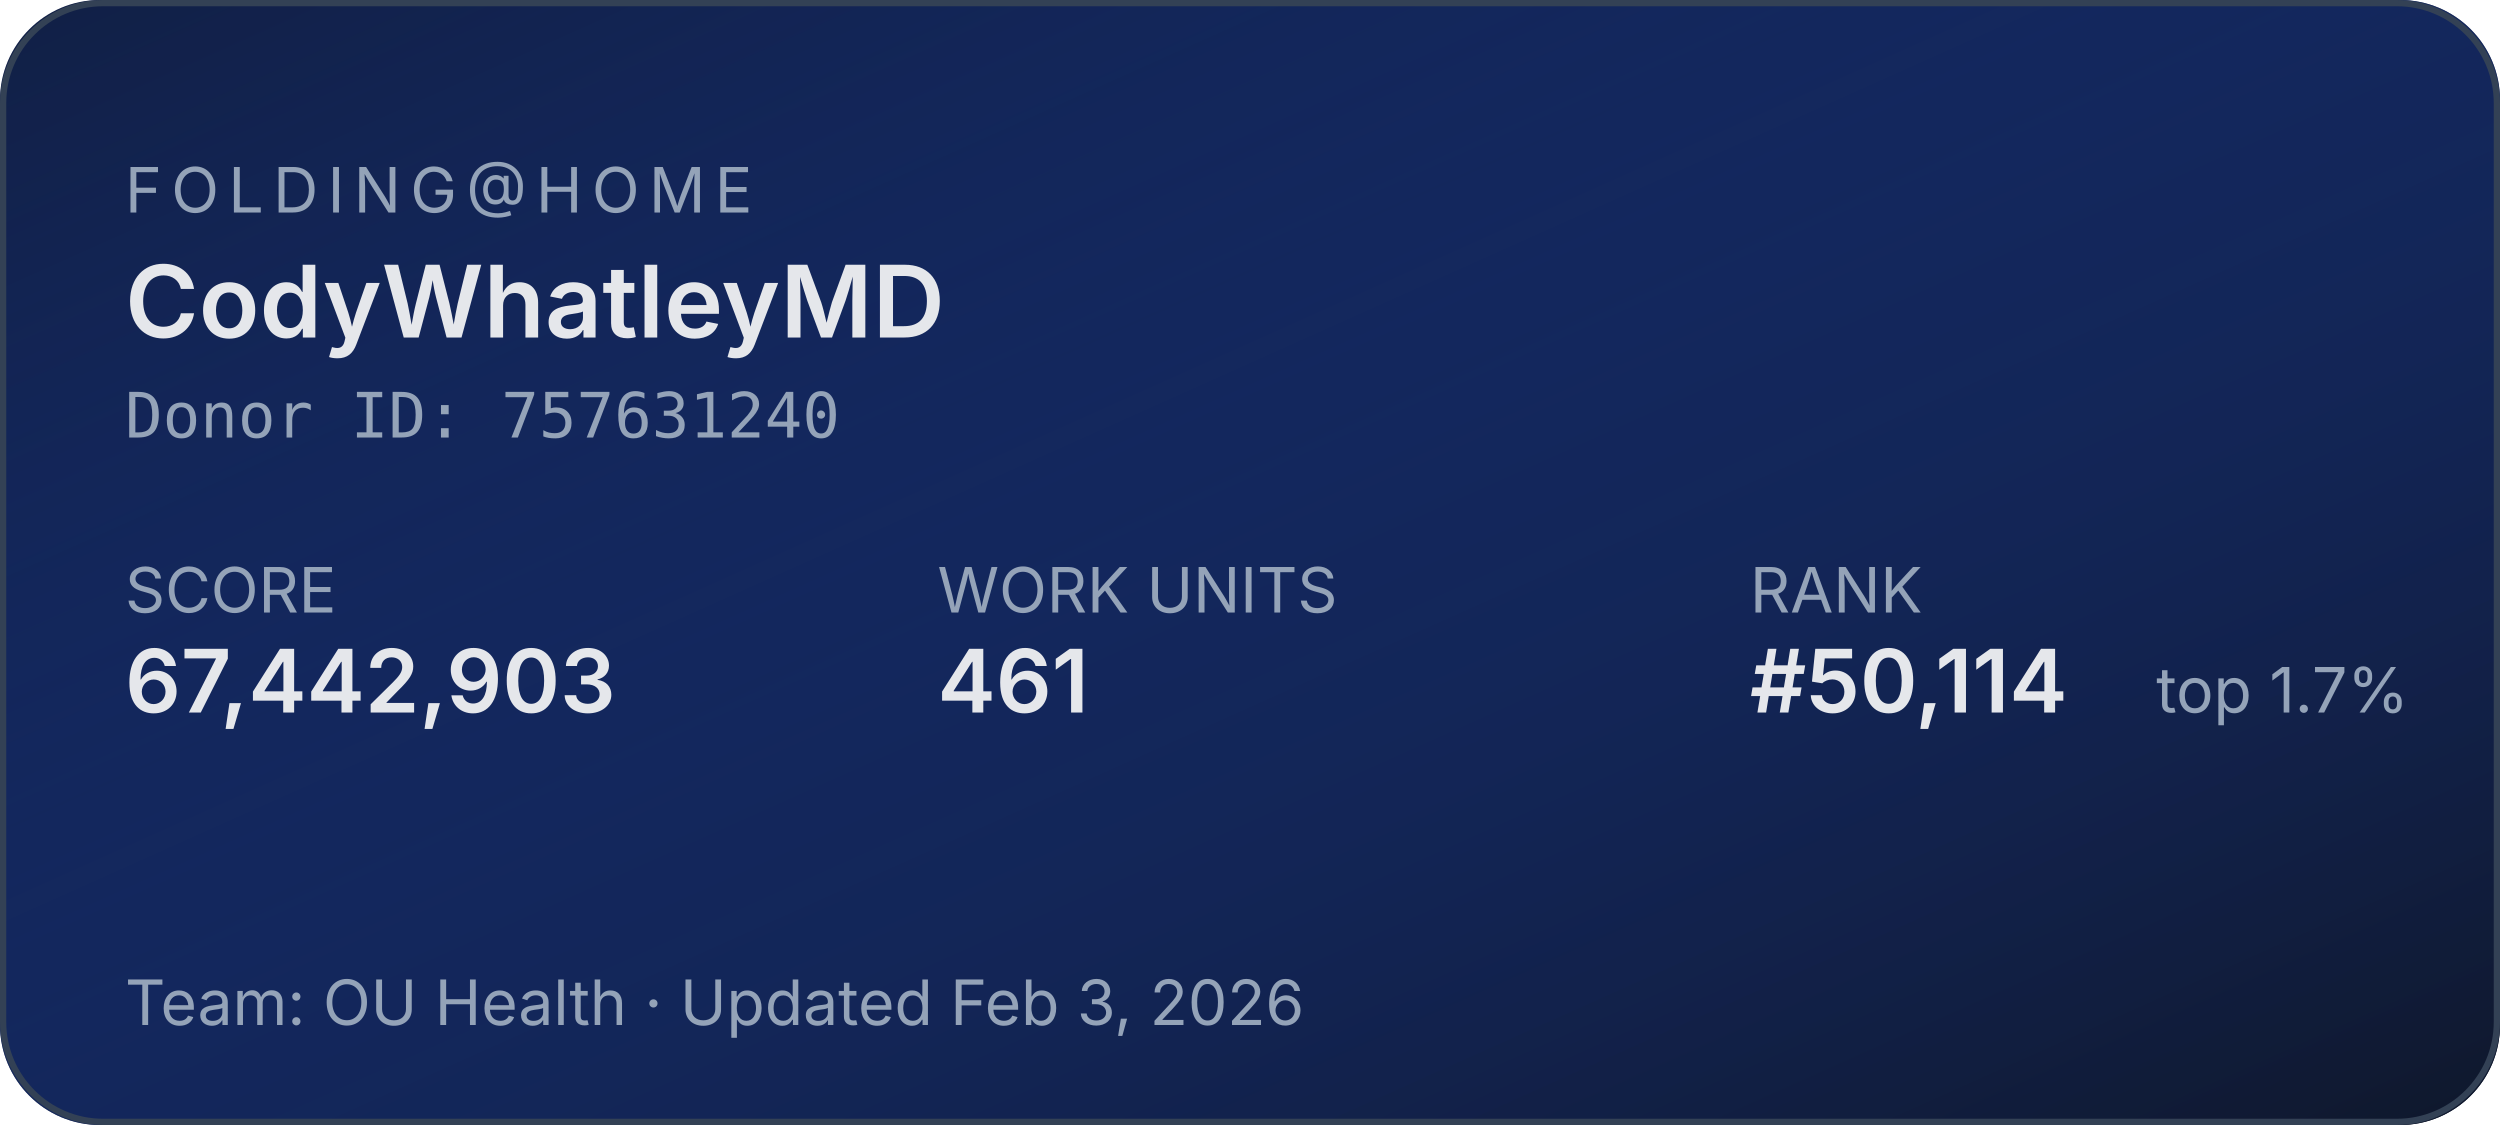
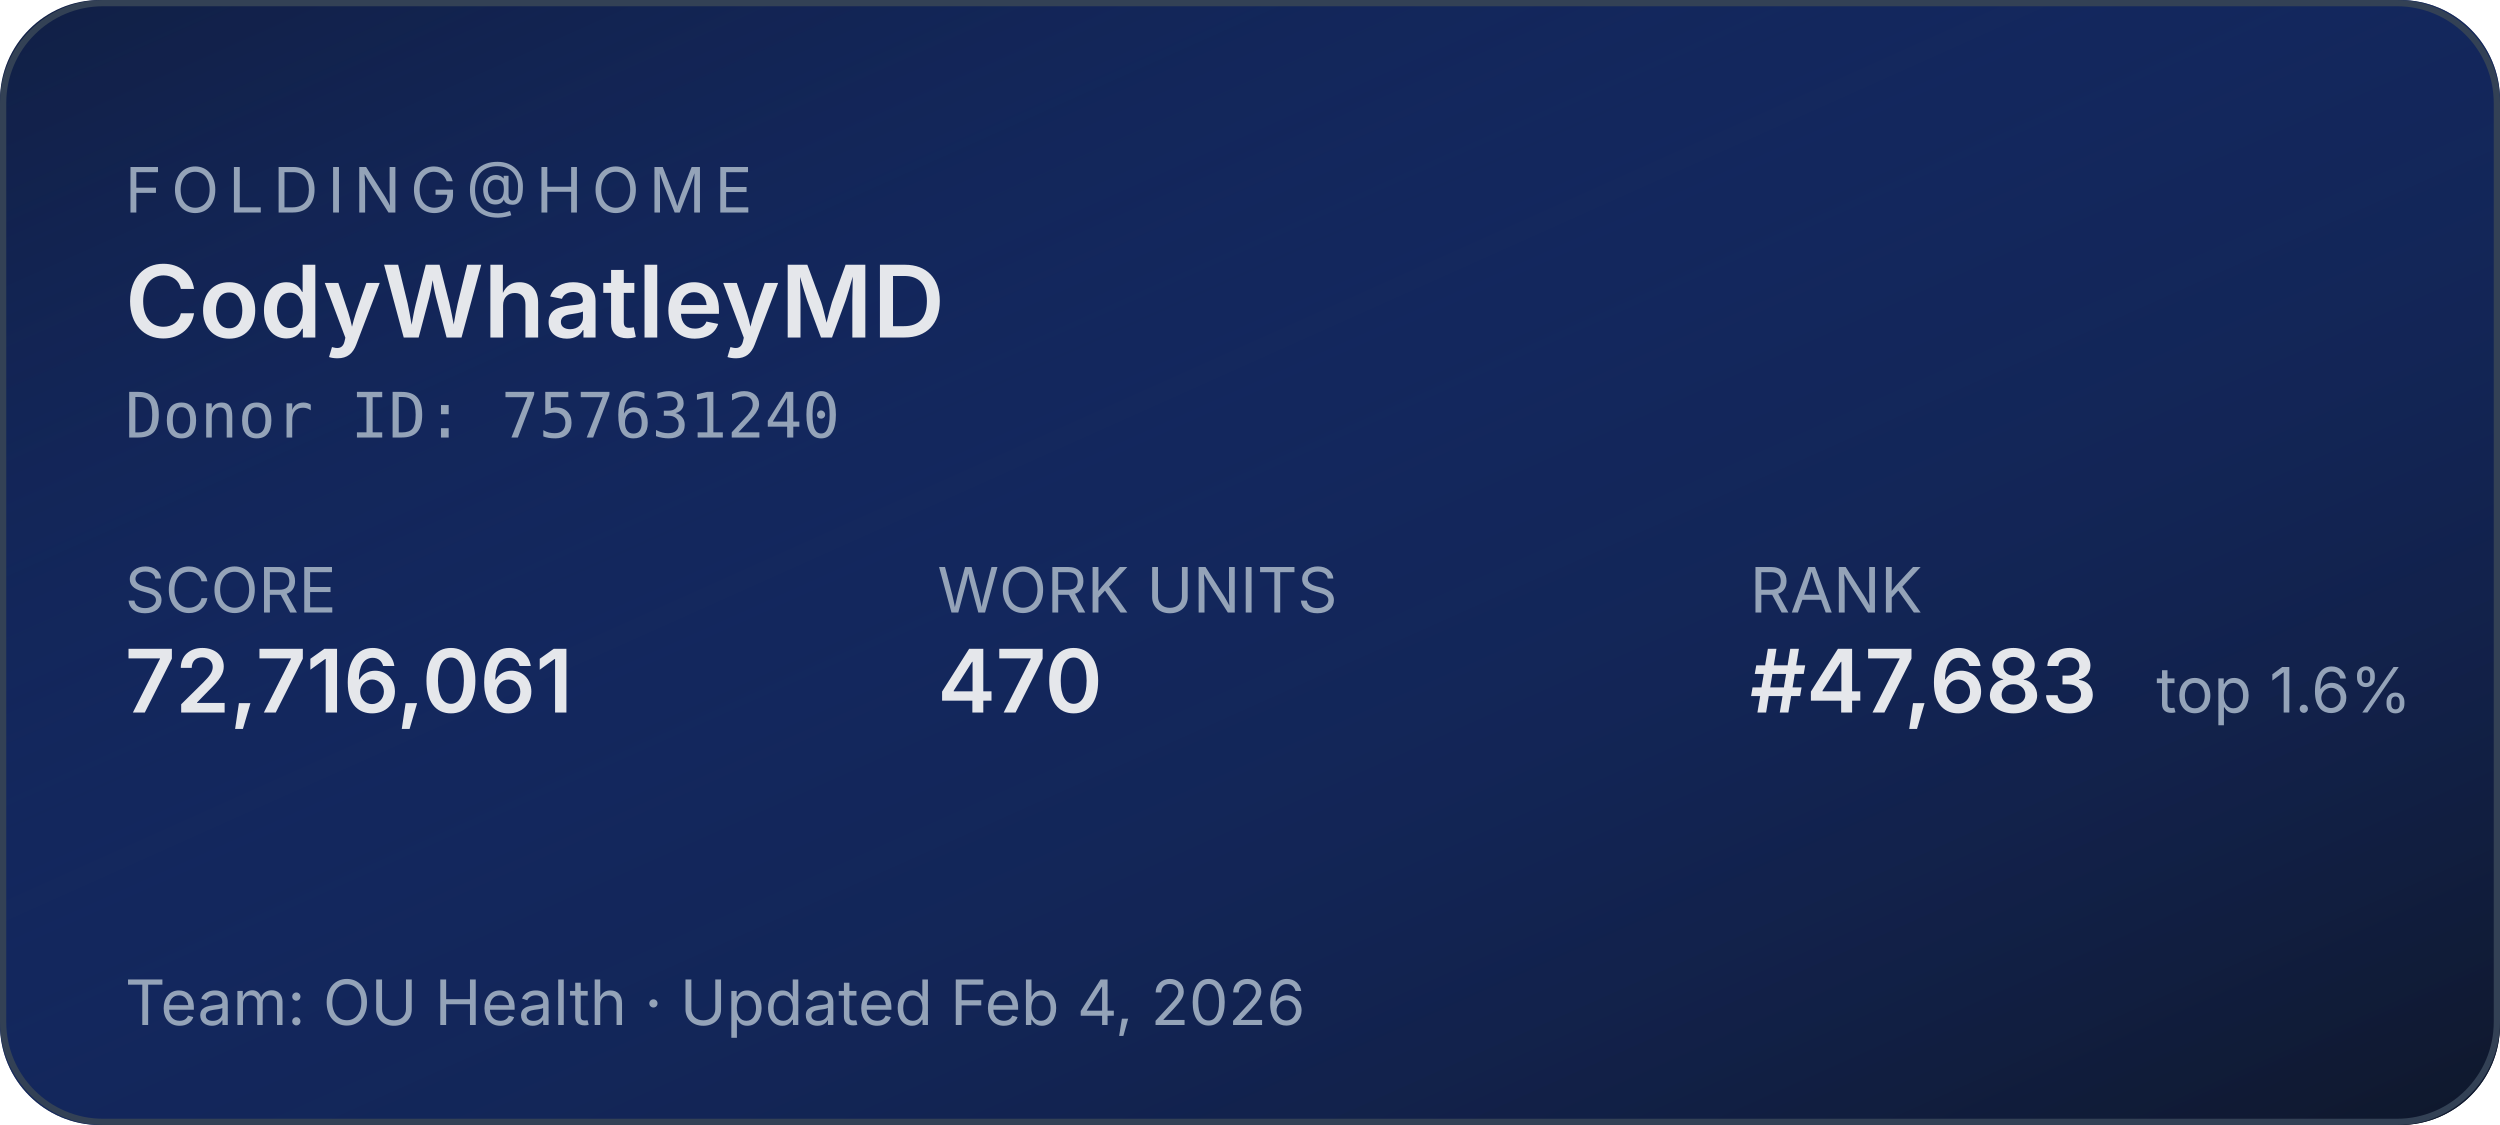
<svg xmlns="http://www.w3.org/2000/svg" width="400" height="180" role="img" aria-label="Folding@home stats for CodyWhatleyMD">
  <defs>
    <linearGradient id="bg" x1="0" y1="0" x2="1" y2="1">
      <stop offset="0%" stop-color="#1d4ed8" stop-opacity="0.15" />
      <stop offset="100%" stop-color="#0f172a" stop-opacity="1" />
    </linearGradient>
  </defs>
  <rect width="400" height="180" rx="16" fill="#0f172a" />
  <rect width="400" height="180" rx="16" fill="url(#bg)" />
  <rect x="0.5" y="0.5" width="399" height="179" rx="16" fill="none" stroke="#334155" stroke-width="1" />
  <g font-family="system-ui,-apple-system,sans-serif">
    <text x="20" y="34" fill="#94a3b8" font-size="10" letter-spacing="1.5" text-transform="uppercase">FOLDING@HOME</text>
    <text x="20" y="54" fill="#e5e7eb" font-size="16" font-weight="600">CodyWhatleyMD</text>
    <text x="20" y="70" fill="#94a3b8" font-size="10" font-family="ui-monospace,monospace">Donor ID: 757631240</text>
    <text x="20" y="98" fill="#94a3b8" font-size="10">SCORE</text>
-     <text x="20" y="114" fill="#e5e7eb" font-size="14" font-weight="600">67,442,903</text>
+     <text x="20" y="114" fill="#e5e7eb" font-size="14" font-weight="600">72,716,061</text>
    <text x="150" y="98" fill="#94a3b8" font-size="10">WORK UNITS</text>
-     <text x="150" y="114" fill="#e5e7eb" font-size="14" font-weight="600">461</text>
+     <text x="150" y="114" fill="#e5e7eb" font-size="14" font-weight="600">470</text>
    <text x="280" y="98" fill="#94a3b8" font-size="10">RANK</text>
-     <text x="280" y="114" fill="#e5e7eb" font-size="14" font-weight="600">#50,114</text>
-     <text x="345" y="114" fill="#94a3b8" font-size="10">top 1.7%</text>
-     <text x="20" y="164" fill="#94a3b8" font-size="10">Team: OU Health  ·  Updated Feb 3, 2026</text>
+     <text x="280" y="114" fill="#e5e7eb" font-size="14" font-weight="600">#47,683</text>
+     <text x="345" y="114" fill="#94a3b8" font-size="10">top 1.6%</text>
+     <text x="20" y="164" fill="#94a3b8" font-size="10">Team: OU Health  ·  Updated Feb 4, 2026</text>
  </g>
</svg>
